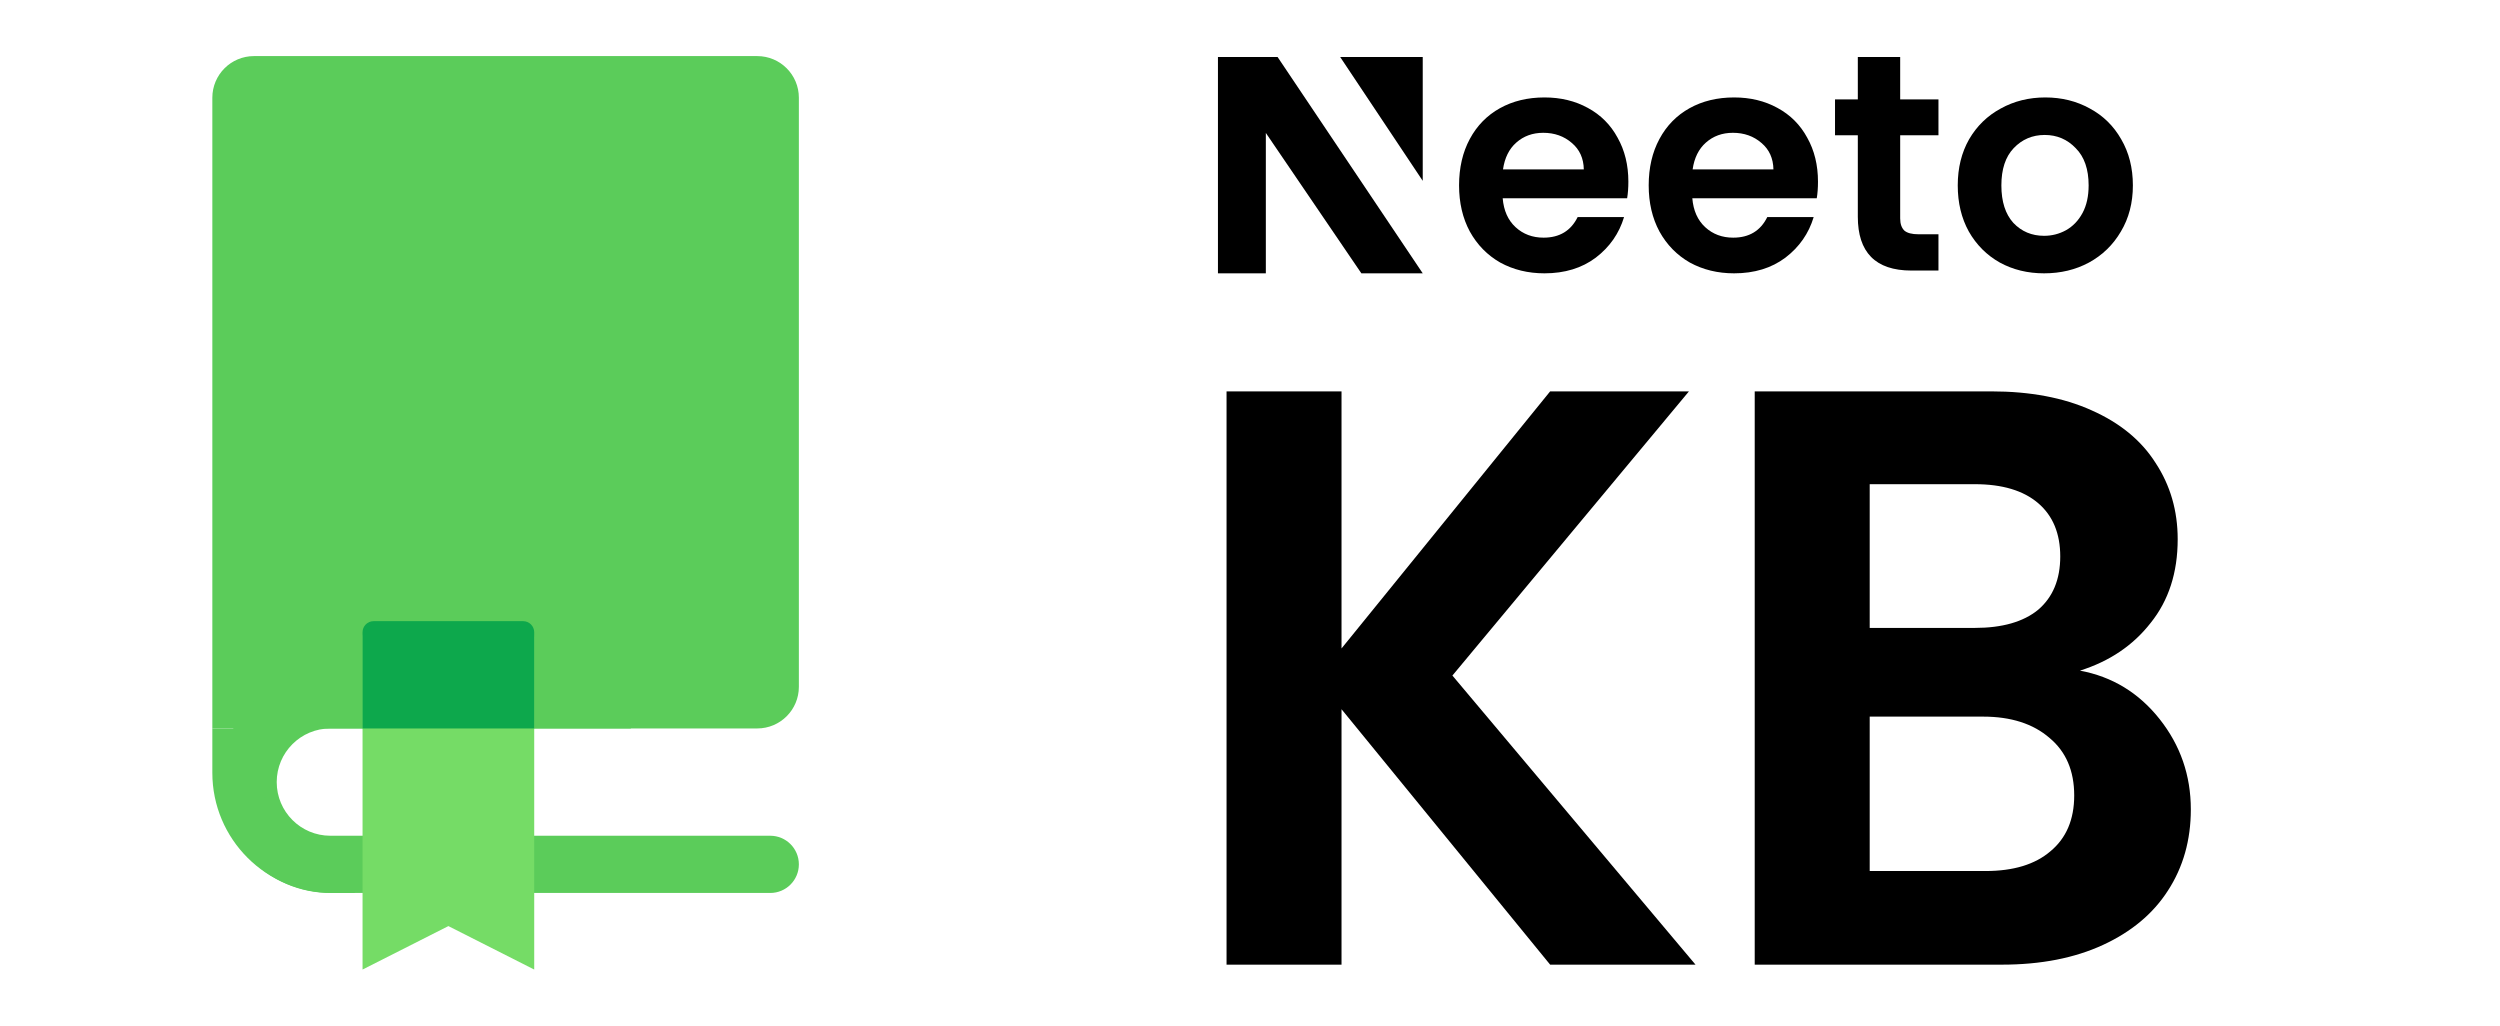
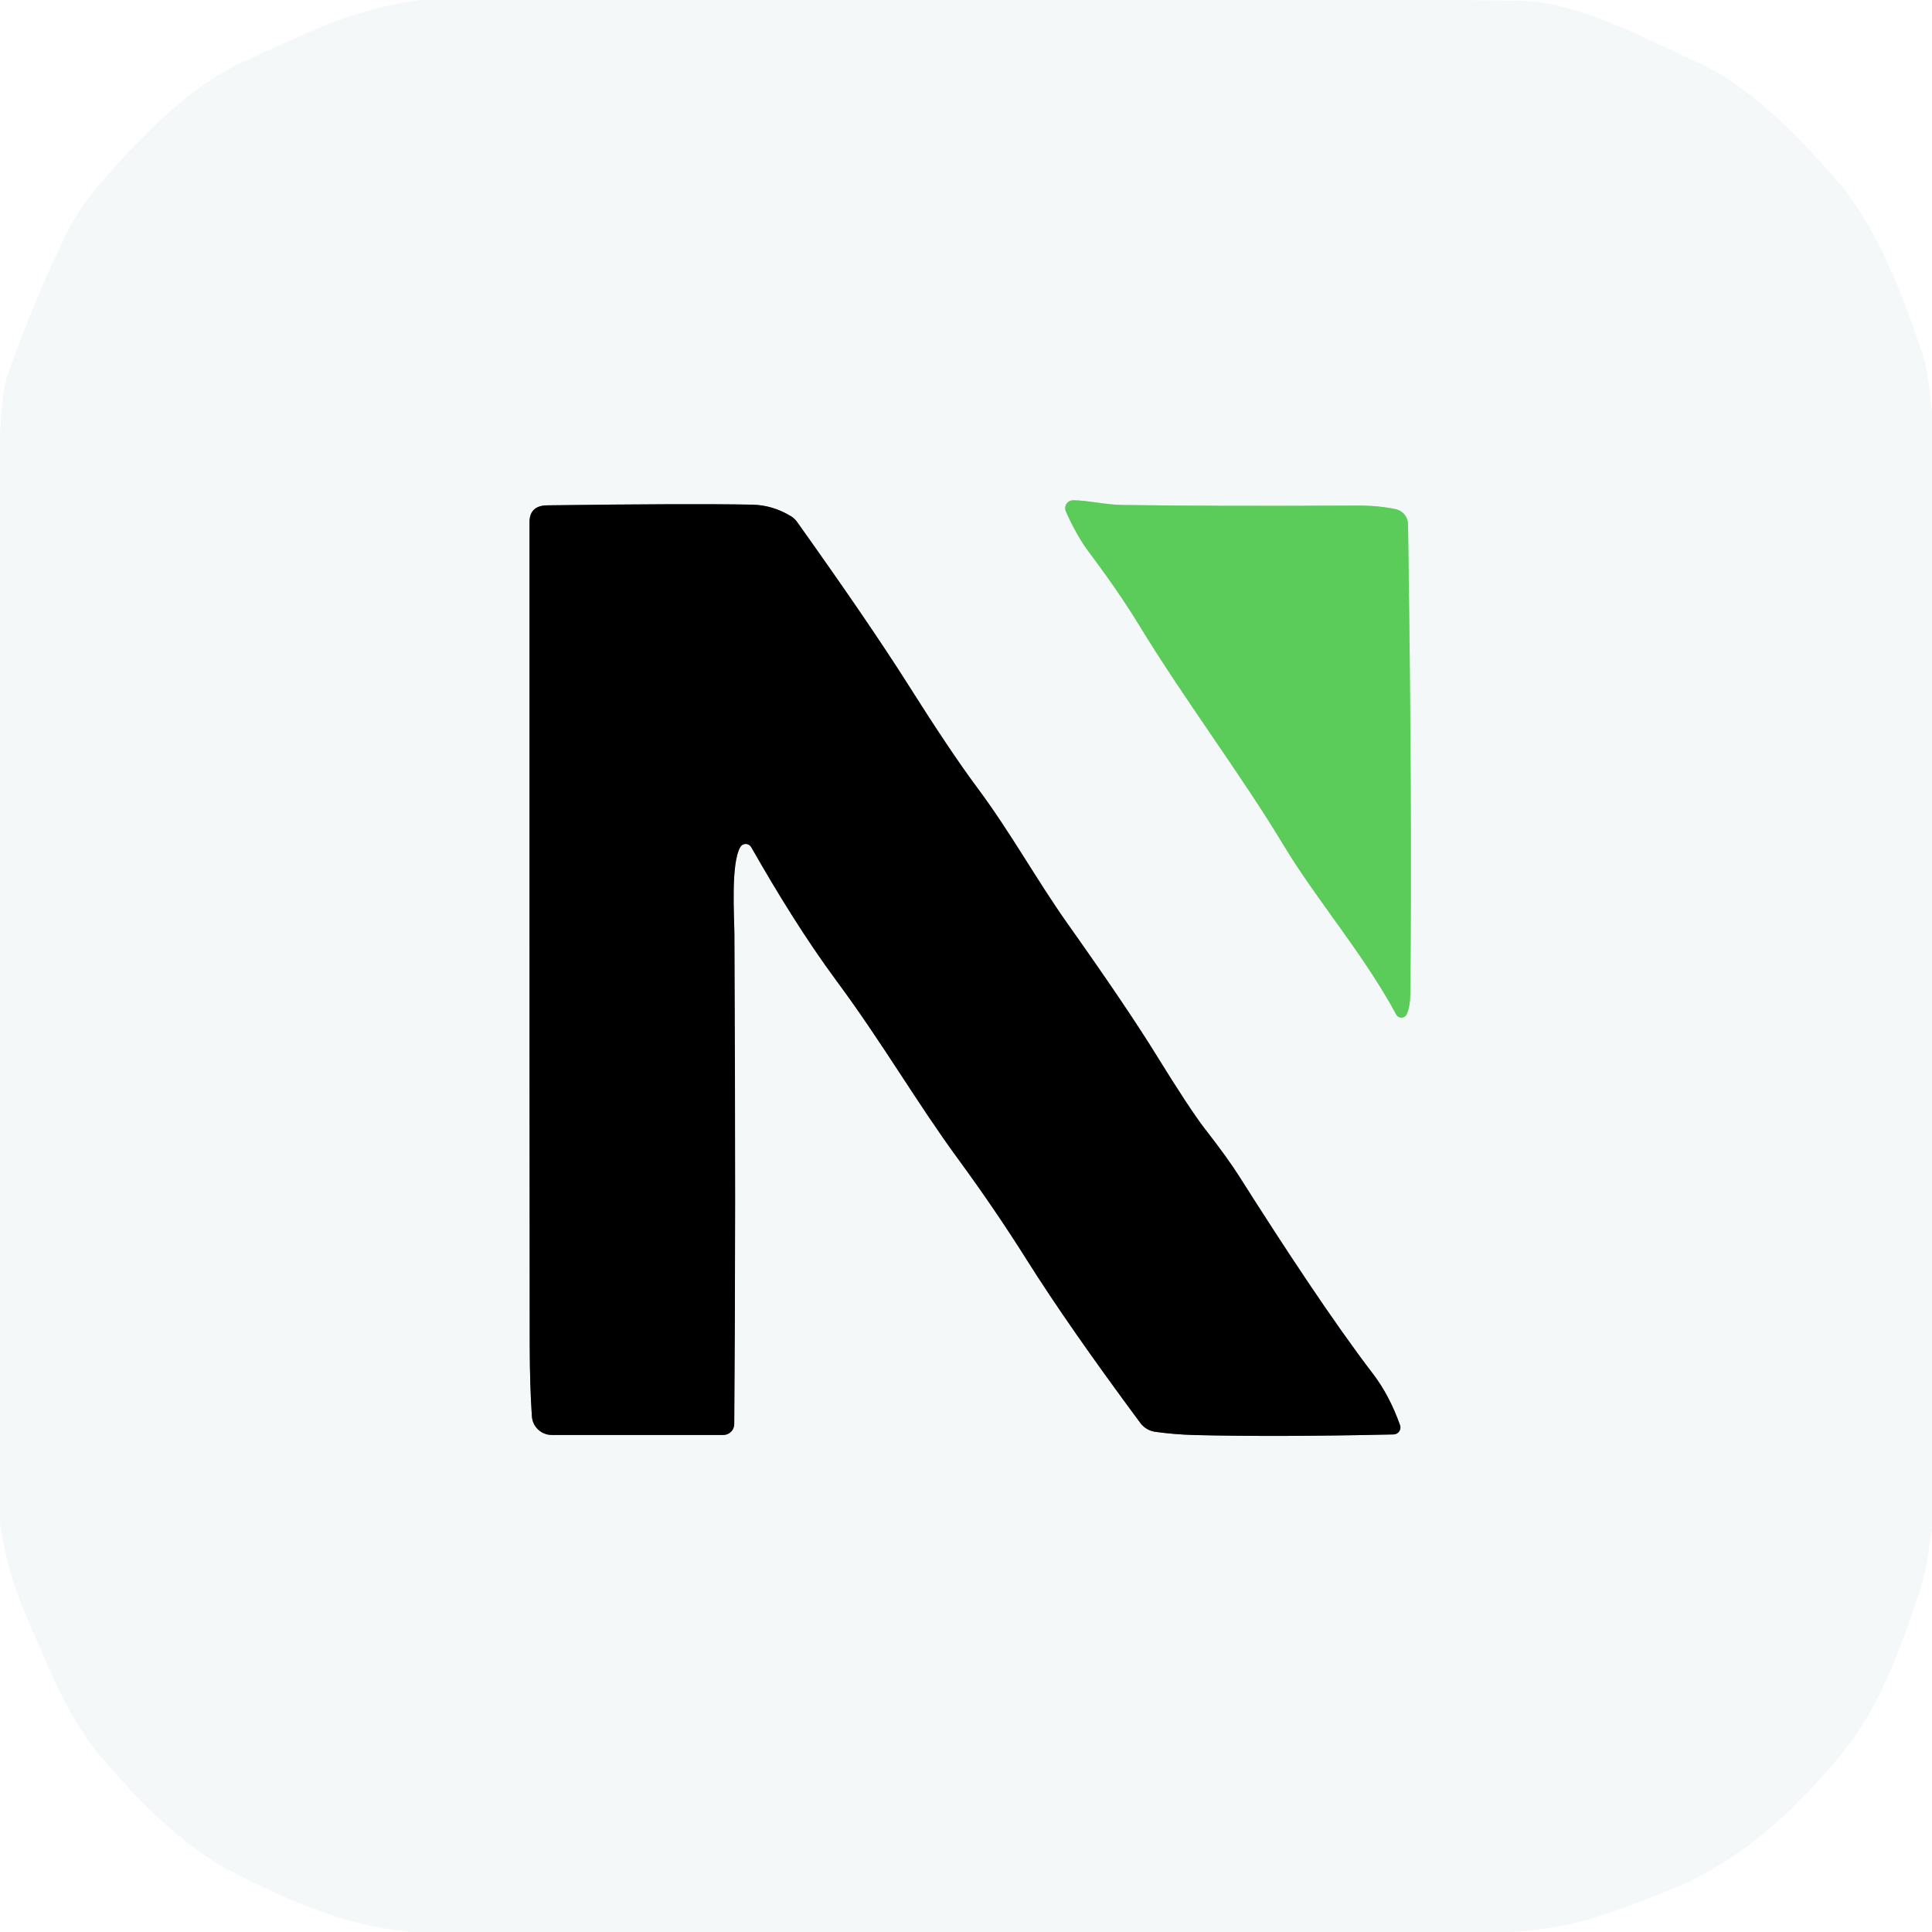
- <svg xmlns="http://www.w3.org/2000/svg" width="100%" height="36" viewBox="0 0 351 144" fill="none" class="w-auto h-7 md:h-9" style="fill: none !important;">
-   <g clip-path="url(#NeetoKb_js__clip0_318_35800)" data-logo-icon="neeto-typeface-logo__icon" style="fill: none !important;">
-     <path d="M29.812 13.721C29.812 10.492 32.43 7.875 35.658 7.875H106.315C109.543 7.875 112.161 10.492 112.161 13.721V96.428C112.161 99.657 109.543 102.274 106.315 102.274H29.812V13.721Z" fill="#5BCC5A" style="fill: rgb(91, 204, 90) !important;" />
-     <path fill-rule="evenodd" clip-rule="evenodd" d="M46.383 102.274C42.223 102.274 38.851 105.646 38.851 109.806C38.851 113.966 42.223 117.338 46.383 117.338H108.144C110.362 117.338 112.161 119.136 112.161 121.355C112.161 123.573 110.362 125.372 108.144 125.372H46.383C37.786 125.372 30.817 118.403 30.817 109.806C30.817 101.209 37.786 94.24 46.383 94.24H88.57V102.274H46.383Z" fill="#5BCC5A" style="fill: rgb(91, 204, 90) !important;" />
-     <path d="M29.812 102.274H35.031L37.846 114.827L49.897 125.372L46.68 125.371C37.363 125.366 29.812 117.812 29.812 108.496V102.274Z" fill="#5BCC5A" style="fill: rgb(91, 204, 90) !important;" />
-     <path d="M50.902 89.48C50.902 88.619 51.599 87.921 52.461 87.921H73.445C74.305 87.921 75.004 88.619 75.004 89.48V136.125L62.953 130.023L50.902 136.125V89.48Z" fill="#75DC66" style="fill: rgb(117, 220, 102) !important;" />
-     <path fill-rule="evenodd" clip-rule="evenodd" d="M75.003 102.274H50.901V88.769C50.901 87.908 51.599 87.21 52.46 87.21H73.444C74.305 87.21 75.003 87.908 75.003 88.769V102.274Z" fill="#0DA84C" style="fill: rgb(13, 168, 76) !important;" />
+ <svg xmlns="http://www.w3.org/2000/svg" version="1.1" viewBox="0.00 0.00 256.00 256.00" width="128" height="128">
+   <g stroke-width="2.00" fill="none" stroke-linecap="butt">
+     <path stroke="#a8e2a9" vector-effect="non-scaling-stroke" d="   M 186.40 134.38   Q 186.86 133.34 186.87 131.69   Q 187.13 107.40 186.57 69.46   A 2.07 2.06 5.8 0 0 184.94 67.47   Q 182.61 66.97 179.75 66.99   Q 160.55 67.09 148.62 66.91   C 146.45 66.87 144.10 66.30 142.19 66.29   A 1.05 1.05 0.0 0 0 141.23 67.76   C 141.83 69.15 142.99 71.42 144.15 72.97   Q 148.22 78.38 150.84 82.68   C 156.95 92.72 164.52 102.73 170.13 112.07   C 174.44 119.23 180.69 126.42 185.01 134.44   A 0.78 0.77 -47.3 0 0 186.40 134.38" />
+     <path stroke="#7a7c7c" vector-effect="non-scaling-stroke" d="   M 185.51 188.83   Q 184.10 184.88 181.94 182.06   C 176.62 175.10 170.22 165.37 164.20 155.87   Q 162.66 153.44 159.62 149.53   Q 157.68 147.03 153.18 139.74   Q 149.28 133.43 141.44 122.37   C 137.25 116.44 134.02 110.46 129.40 104.25   Q 125.95 99.62 120.30 90.67   Q 115.18 82.58 105.61 69.15   A 2.73 2.72 -1.9 0 0 104.82 68.41   Q 102.38 66.92 99.66 66.87   Q 91.22 66.71 72.50 66.96   Q 70.16 66.99 70.16 69.22   Q 70.15 153.62 70.19 178.25   Q 70.20 183.58 70.48 187.69   A 2.64 2.64 0.0 0 0 73.11 190.14   L 95.85 190.14   A 1.45 1.44 -89.6 0 0 97.29 188.71   Q 97.51 162.01 97.31 123.76   C 97.30 121.53 96.81 114.41 98.10 112.23   A 0.84 0.83 45.6 0 1 99.54 112.25   C 102.86 118.08 106.68 124.34 110.86 129.99   C 116.95 138.22 121.48 146.10 126.93 153.54   Q 131.87 160.28 136.15 167.09   Q 141.57 175.70 151.10 188.55   A 2.99 2.94 -13.7 0 0 153.06 189.72   Q 155.63 190.08 158.29 190.15   Q 169.26 190.42 184.66 190.07   A 0.93 0.92 -10.6 0 0 185.51 188.83" />
  </g>
-   <g data-logo-text="neeto-typeface-logo__text" style="fill: none !important;">
-     <path d="M217.64 135.437L188.35 99.575V135.437H172.207V54.949H188.35V91.042L217.64 54.949H237.127L203.917 94.847L238.05 135.437H217.64Z" fill="black" data-dark-mode-color="true" style="fill: rgb(0, 0, 0) !important;" />
-     <path d="M292.026 94.156C296.562 95.001 300.29 97.269 303.211 100.959C306.133 104.649 307.593 108.877 307.593 113.643C307.593 117.948 306.517 121.754 304.365 125.059C302.289 128.288 299.252 130.825 295.255 132.67C291.257 134.515 286.53 135.437 281.071 135.437H246.362V54.949H279.572C285.031 54.949 289.72 55.833 293.641 57.601C297.638 59.37 300.636 61.83 302.635 64.981C304.711 68.133 305.748 71.708 305.748 75.706C305.748 80.395 304.48 84.316 301.943 87.467C299.483 90.619 296.177 92.849 292.026 94.156ZM262.506 88.159H277.266C281.11 88.159 284.07 87.314 286.145 85.622C288.221 83.854 289.259 81.356 289.259 78.127C289.259 74.898 288.221 72.4 286.145 70.632C284.07 68.864 281.11 67.98 277.266 67.98H262.506V88.159ZM278.765 122.292C282.686 122.292 285.722 121.369 287.875 119.524C290.104 117.679 291.219 115.065 291.219 111.683C291.219 108.224 290.066 105.533 287.76 103.611C285.453 101.612 282.34 100.613 278.419 100.613H262.506V122.292H278.765Z" fill="black" data-dark-mode-color="true" style="fill: rgb(0, 0, 0) !important;" />
-     <path d="M228.622 25.51C228.622 26.373 228.564 27.15 228.449 27.841H210.978C211.122 29.568 211.726 30.921 212.79 31.899C213.854 32.878 215.163 33.367 216.716 33.367C218.959 33.367 220.555 32.403 221.504 30.474H228.018C227.327 32.777 226.005 34.677 224.049 36.173C222.094 37.641 219.692 38.375 216.845 38.375C214.544 38.375 212.474 37.871 210.633 36.864C208.822 35.828 207.398 34.374 206.363 32.504C205.356 30.633 204.853 28.474 204.853 26.028C204.853 23.552 205.356 21.38 206.363 19.509C207.369 17.638 208.778 16.199 210.59 15.191C212.402 14.184 214.487 13.681 216.845 13.681C219.117 13.681 221.144 14.17 222.927 15.148C224.739 16.127 226.134 17.523 227.112 19.336C228.118 21.12 228.622 23.178 228.622 25.51ZM222.367 23.783C222.338 22.229 221.777 20.991 220.684 20.07C219.592 19.12 218.254 18.645 216.673 18.645C215.177 18.645 213.912 19.106 212.877 20.027C211.87 20.919 211.252 22.171 211.022 23.783H222.367Z" fill="black" data-dark-mode-color="true" style="fill: rgb(0, 0, 0) !important;" />
-     <path d="M255.245 25.51C255.245 26.373 255.188 27.15 255.073 27.841H237.602C237.746 29.568 238.35 30.921 239.414 31.899C240.478 32.878 241.787 33.367 243.34 33.367C245.583 33.367 247.179 32.403 248.128 30.474H254.641C253.951 32.777 252.628 34.677 250.673 36.173C248.717 37.641 246.316 38.375 243.469 38.375C241.168 38.375 239.098 37.871 237.257 36.864C235.445 35.828 234.022 34.374 232.987 32.504C231.98 30.633 231.477 28.474 231.477 26.028C231.477 23.552 231.98 21.38 232.987 19.509C233.993 17.638 235.402 16.199 237.214 15.191C239.026 14.184 241.111 13.681 243.469 13.681C245.741 13.681 247.768 14.17 249.551 15.148C251.363 16.127 252.758 17.523 253.736 19.336C254.742 21.12 255.245 23.178 255.245 25.51ZM248.99 23.783C248.962 22.229 248.401 20.991 247.308 20.07C246.215 19.12 244.878 18.645 243.296 18.645C241.801 18.645 240.536 19.106 239.5 20.027C238.494 20.919 237.875 22.171 237.645 23.783H248.99Z" fill="black" data-dark-mode-color="true" style="fill: rgb(0, 0, 0) !important;" />
-     <path d="M266.785 18.987V30.662C266.785 31.467 266.997 32 267.371 32.374C267.774 32.719 268.435 32.892 269.356 32.892H272.16V37.986H268.364C263.273 37.986 260.838 35.383 260.838 30.433V18.987H257.636V13.951H260.838V8H266.785V13.951H272.16V18.987H266.785Z" fill="black" data-dark-mode-color="true" style="fill: rgb(0, 0, 0) !important;" />
-     <path d="M286.989 38.375C284.689 38.375 282.618 37.871 280.778 36.864C278.937 35.828 277.485 34.374 276.421 32.504C275.385 30.633 274.868 28.474 274.868 26.028C274.868 23.581 275.4 21.423 276.464 19.552C277.557 17.681 279.038 16.242 280.907 15.235C282.776 14.199 284.861 13.681 287.162 13.681C289.463 13.681 291.548 14.199 293.417 15.235C295.286 16.242 296.753 17.681 297.817 19.552C298.91 21.423 299.456 23.581 299.456 26.028C299.456 28.474 298.895 30.633 297.774 32.504C296.681 34.374 295.185 35.828 293.287 36.864C291.418 37.871 289.319 38.375 286.989 38.375ZM286.989 33.108C288.082 33.108 289.103 32.849 290.052 32.331C291.03 31.784 291.806 30.978 292.382 29.913C292.957 28.848 293.244 27.553 293.244 26.028C293.244 23.754 292.64 22.013 291.432 20.804C290.253 19.566 288.801 18.948 287.076 18.948C285.35 18.948 283.898 19.566 282.719 20.804C281.568 22.013 280.993 23.754 280.993 26.028C280.993 28.302 281.554 30.057 282.676 31.295C283.826 32.504 285.264 33.108 286.989 33.108Z" fill="black" data-dark-mode-color="true" style="fill: rgb(0, 0, 0) !important;" />
-     <path d="M199.752 8H188.159L199.752 25.39V8Z" fill="black" data-dark-mode-color="true" style="fill: rgb(0, 0, 0) !important;" />
-     <path d="M171 38.375L171 8H179.372L199.752 38.375H191.136L177.724 18.666V38.375H171Z" fill="black" data-dark-mode-color="true" style="fill: rgb(0, 0, 0) !important;" />
-   </g>
-   <defs style="fill: none !important;">
-     <clipPath id="NeetoKb_js__clip0_318_35800" style="fill: none !important;">
-       <rect width="128.25" height="128.25" fill="#000000" transform="translate(6.75 7.875)" style="fill: #000000 !important;" />
-     </clipPath>
-   </defs>
+   <path fill="#f4f8f8" d="   M 192.13 0.00   Q 196.81 0.06 201.50 0.11   C 208.78 0.20 217.11 4.68 225.00 8.28   C 231.75 11.37 237.66 17.44 242.83 23.24   C 248.70 29.80 252.27 39.42 254.84 47.21   Q 255.49 49.19 256.00 54.68   L 256.00 202.70   C 255.57 205.20 255.29 207.93 254.56 210.19   C 252.18 217.58 249.15 226.20 244.08 232.35   C 237.93 239.80 230.60 246.77 220.96 250.56   C 212.69 253.81 208.07 255.60 200.06 256.00   L 54.87 256.00   C 46.52 255.46 38.79 252.10 30.84 248.07   C 24.21 244.72 17.62 237.90 13.32 232.70   C 8.83 227.26 7.01 222.20 3.51 214.24   Q 0.91 208.34 0.00 201.80   L 0.00 60.87   Q -0.08 52.74 1.08 49.45   Q 4.50 39.76 8.78 31.02   Q 10.55 27.39 13.76 23.75   C 18.78 18.05 24.39 12.21 31.01 8.78   Q 32.92 7.79 41.72 3.93   Q 48.33 1.03 55.52 0.00   L 192.13 0.00   Z   M 186.40 134.38   Q 186.86 133.34 186.87 131.69   Q 187.13 107.40 186.57 69.46   A 2.07 2.06 5.8 0 0 184.94 67.47   Q 182.61 66.97 179.75 66.99   Q 160.55 67.09 148.62 66.91   C 146.45 66.87 144.10 66.30 142.19 66.29   A 1.05 1.05 0.0 0 0 141.23 67.76   C 141.83 69.15 142.99 71.42 144.15 72.97   Q 148.22 78.38 150.84 82.68   C 156.95 92.72 164.52 102.73 170.13 112.07   C 174.44 119.23 180.69 126.42 185.01 134.44   A 0.78 0.77 -47.3 0 0 186.40 134.38   Z   M 185.51 188.83   Q 184.10 184.88 181.94 182.06   C 176.62 175.10 170.22 165.37 164.20 155.87   Q 162.66 153.44 159.62 149.53   Q 157.68 147.03 153.18 139.74   Q 149.28 133.43 141.44 122.37   C 137.25 116.44 134.02 110.46 129.40 104.25   Q 125.95 99.62 120.30 90.67   Q 115.18 82.58 105.61 69.15   A 2.73 2.72 -1.9 0 0 104.82 68.41   Q 102.38 66.92 99.66 66.87   Q 91.22 66.71 72.50 66.96   Q 70.16 66.99 70.16 69.22   Q 70.15 153.62 70.19 178.25   Q 70.20 183.58 70.48 187.69   A 2.64 2.64 0.0 0 0 73.11 190.14   L 95.85 190.14   A 1.45 1.44 -89.6 0 0 97.29 188.71   Q 97.51 162.01 97.31 123.76   C 97.30 121.53 96.81 114.41 98.10 112.23   A 0.84 0.83 45.6 0 1 99.54 112.25   C 102.86 118.08 106.68 124.34 110.86 129.99   C 116.95 138.22 121.48 146.10 126.93 153.54   Q 131.87 160.28 136.15 167.09   Q 141.57 175.70 151.10 188.55   A 2.99 2.94 -13.7 0 0 153.06 189.72   Q 155.63 190.08 158.29 190.15   Q 169.26 190.42 184.66 190.07   A 0.93 0.92 -10.6 0 0 185.51 188.83   Z" />
+   <path fill="#5bcc5a" d="   M 186.40 134.38   A 0.78 0.77 -47.3 0 1 185.01 134.44   C 180.69 126.42 174.44 119.23 170.13 112.07   C 164.52 102.73 156.95 92.72 150.84 82.68   Q 148.22 78.38 144.15 72.97   C 142.99 71.42 141.83 69.15 141.23 67.76   A 1.05 1.05 0.0 0 1 142.19 66.29   C 144.10 66.30 146.45 66.87 148.62 66.91   Q 160.55 67.09 179.75 66.99   Q 182.61 66.97 184.94 67.47   A 2.07 2.06 5.8 0 1 186.57 69.46   Q 187.13 107.40 186.87 131.69   Q 186.86 133.34 186.40 134.38   Z" />
+   <path fill="#000000" d="   M 185.51 188.83   A 0.93 0.92 -10.6 0 1 184.66 190.07   Q 169.26 190.42 158.29 190.15   Q 155.63 190.08 153.06 189.72   A 2.99 2.94 -13.7 0 1 151.10 188.55   Q 141.57 175.70 136.15 167.09   Q 131.87 160.28 126.93 153.54   C 121.48 146.10 116.95 138.22 110.86 129.99   C 106.68 124.34 102.86 118.08 99.54 112.25   A 0.84 0.83 45.6 0 0 98.10 112.23   C 96.81 114.41 97.30 121.53 97.31 123.76   Q 97.51 162.01 97.29 188.71   A 1.45 1.44 -89.6 0 1 95.85 190.14   L 73.11 190.14   A 2.64 2.64 0.0 0 1 70.48 187.69   Q 70.20 183.58 70.19 178.25   Q 70.15 153.62 70.16 69.22   Q 70.16 66.99 72.50 66.96   Q 91.22 66.71 99.66 66.87   Q 102.38 66.92 104.82 68.41   A 2.73 2.72 -1.9 0 1 105.61 69.15   Q 115.18 82.58 120.30 90.67   Q 125.95 99.62 129.40 104.25   C 134.02 110.46 137.25 116.44 141.44 122.37   Q 149.28 133.43 153.18 139.74   Q 157.68 147.03 159.62 149.53   Q 162.66 153.44 164.20 155.87   C 170.22 165.37 176.62 175.10 181.94 182.06   Q 184.10 184.88 185.51 188.83   Z" />
</svg>
